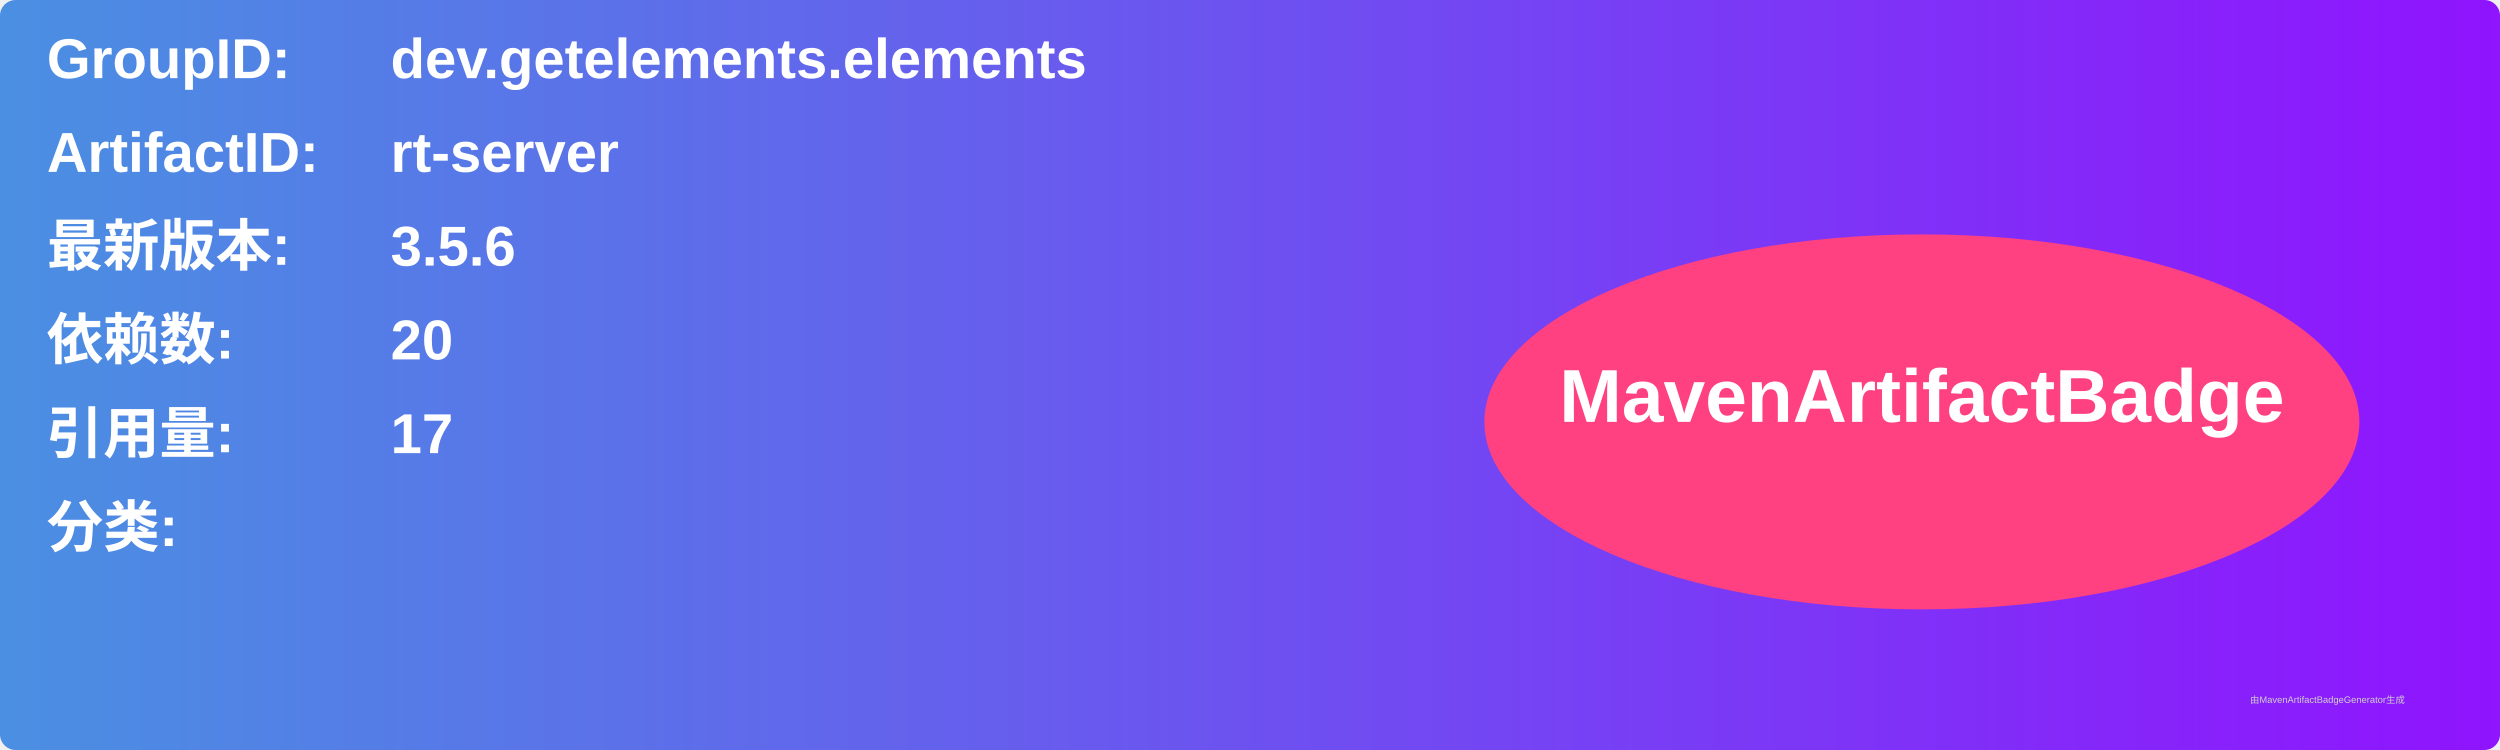
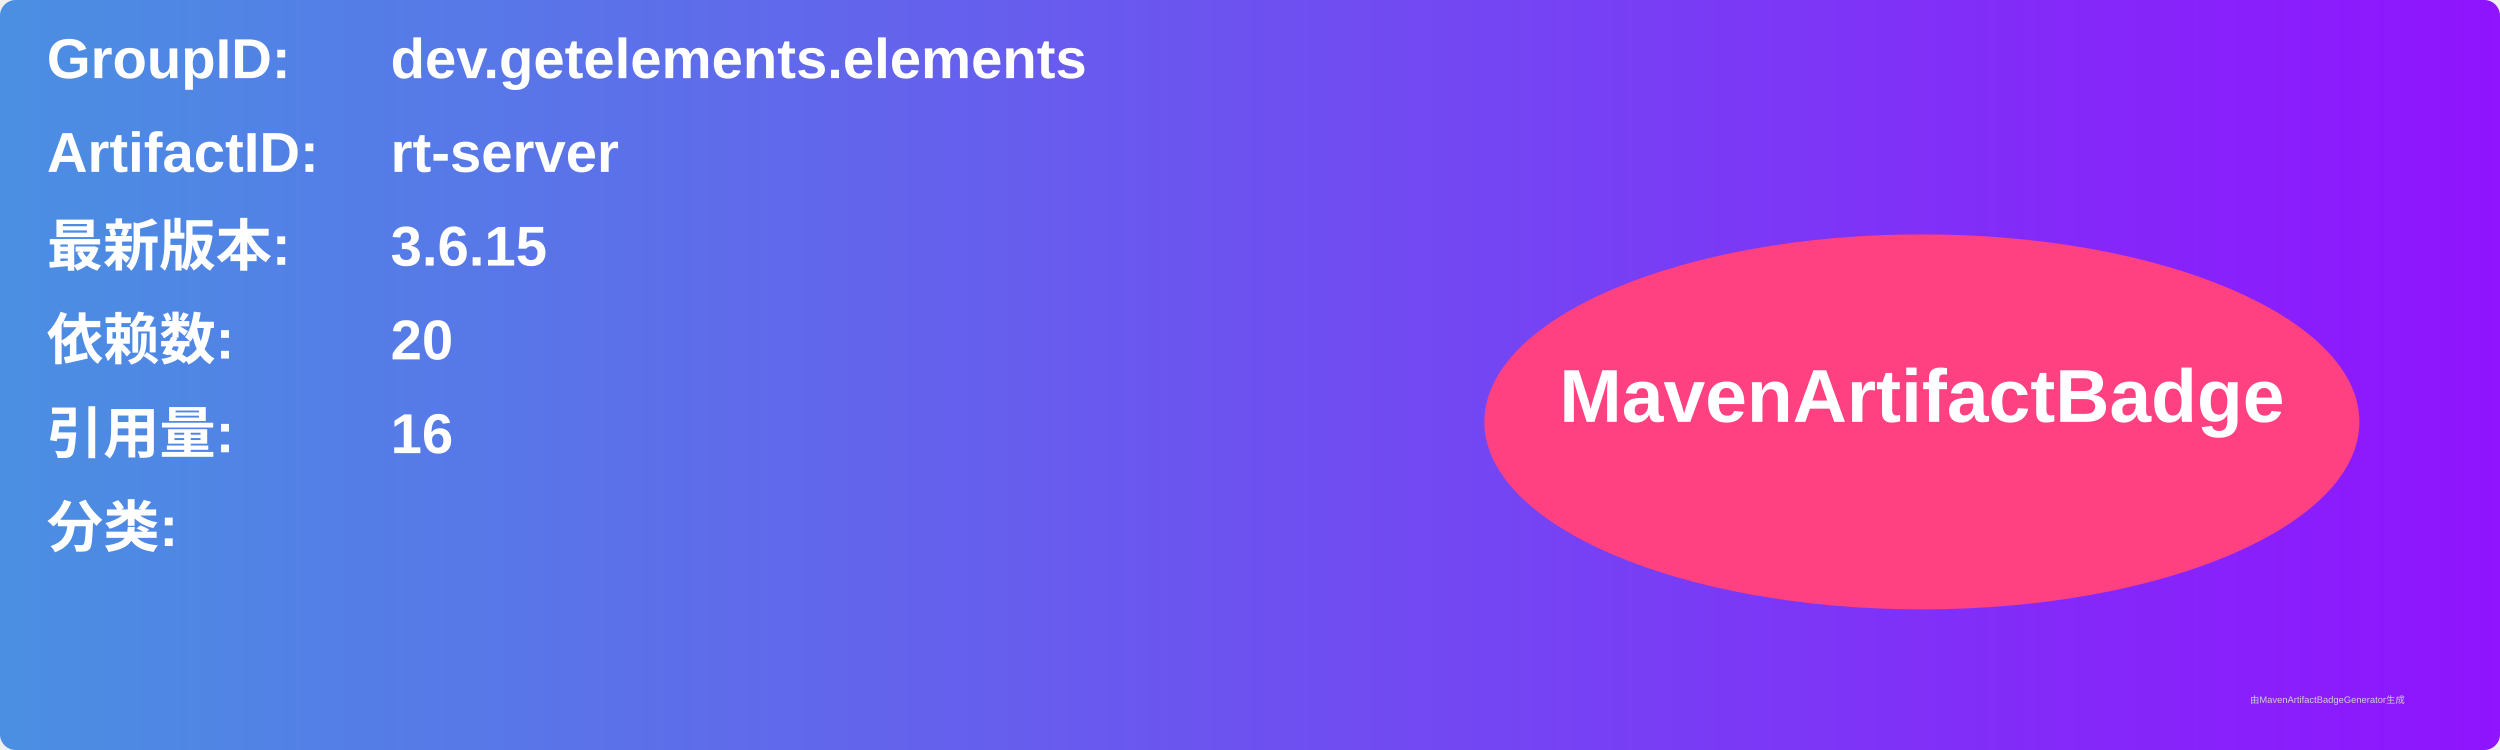
<svg xmlns="http://www.w3.org/2000/svg" width="800" height="240" viewBox="0 0 800 240">
  <linearGradient id="grad" x1="0%" y1="0%" x2="100%" y2="0%">
    <stop offset="0%" stop-color="#4a90e2" />
    <stop offset="100%" stop-color="#9013fe" />
  </linearGradient>
  <rect width="100%" height="100%" rx="5" ry="5" fill="url(#grad)" />
  <g transform="translate(15, 15)">
    <text x="0" y="10" font-family="Arial" font-size="18" fill="white" font-weight="bold" width="260">GroupID:</text>
    <text x="110" y="10" font-family="Arial" font-size="18" fill="white" font-weight="bold" width="460">dev.getelements.elements</text>
    <text x="0" y="40" font-family="Arial" font-size="18" fill="white" font-weight="bold" width="260">ArtifactID:</text>
    <text x="110" y="40" font-family="Arial" font-size="18" fill="white" font-weight="bold" width="460">rt-server</text>
    <text x="0" y="70" font-family="Arial" font-size="18" fill="white" font-weight="bold">最新版本:</text>
    <text x="110" y="70" font-family="Arial" font-size="18" fill="white" font-weight="bold">
-       <tspan font-weight="bold">3.5.6</tspan>
+       <tspan font-weight="bold">3.6.15</tspan>
    </text>
    <text x="0" y="100" font-family="Arial" font-size="18" fill="white" font-weight="bold">依赖数: </text>
    <text x="110" y="100" font-family="Arial" font-size="18" fill="white">
      <tspan font-weight="bold">20</tspan>
    </text>
    <text x="0" y="130" font-family="Arial" font-size="18" fill="white" font-weight="bold">引用量: </text>
    <text x="110" y="130" font-family="Arial" font-size="18" fill="white">
-       <tspan font-weight="bold">17</tspan>
+       <tspan font-weight="bold">16</tspan>
    </text>
    <text x="0" y="160" font-family="Arial" font-size="18" fill="white" font-weight="bold">分类:</text>
    <text x="10" y="190" font-family="Arial" font-size="10" fill="white">
      <tspan font-weight="bold" />
    </text>
    <ellipse cx="600" cy="120" rx="140" ry="60" fill="#ff4081" />
    <text x="600" y="120" text-anchor="middle" font-family="Arial" font-size="24" fill="white" font-weight="bold">MavenArtifactBadge</text>
  </g>
  <text x="720" y="225" font-family="Arial" font-size="3" fill="#d0d0d0">由MavenArtifactBadgeGenerator生成</text>
</svg>
